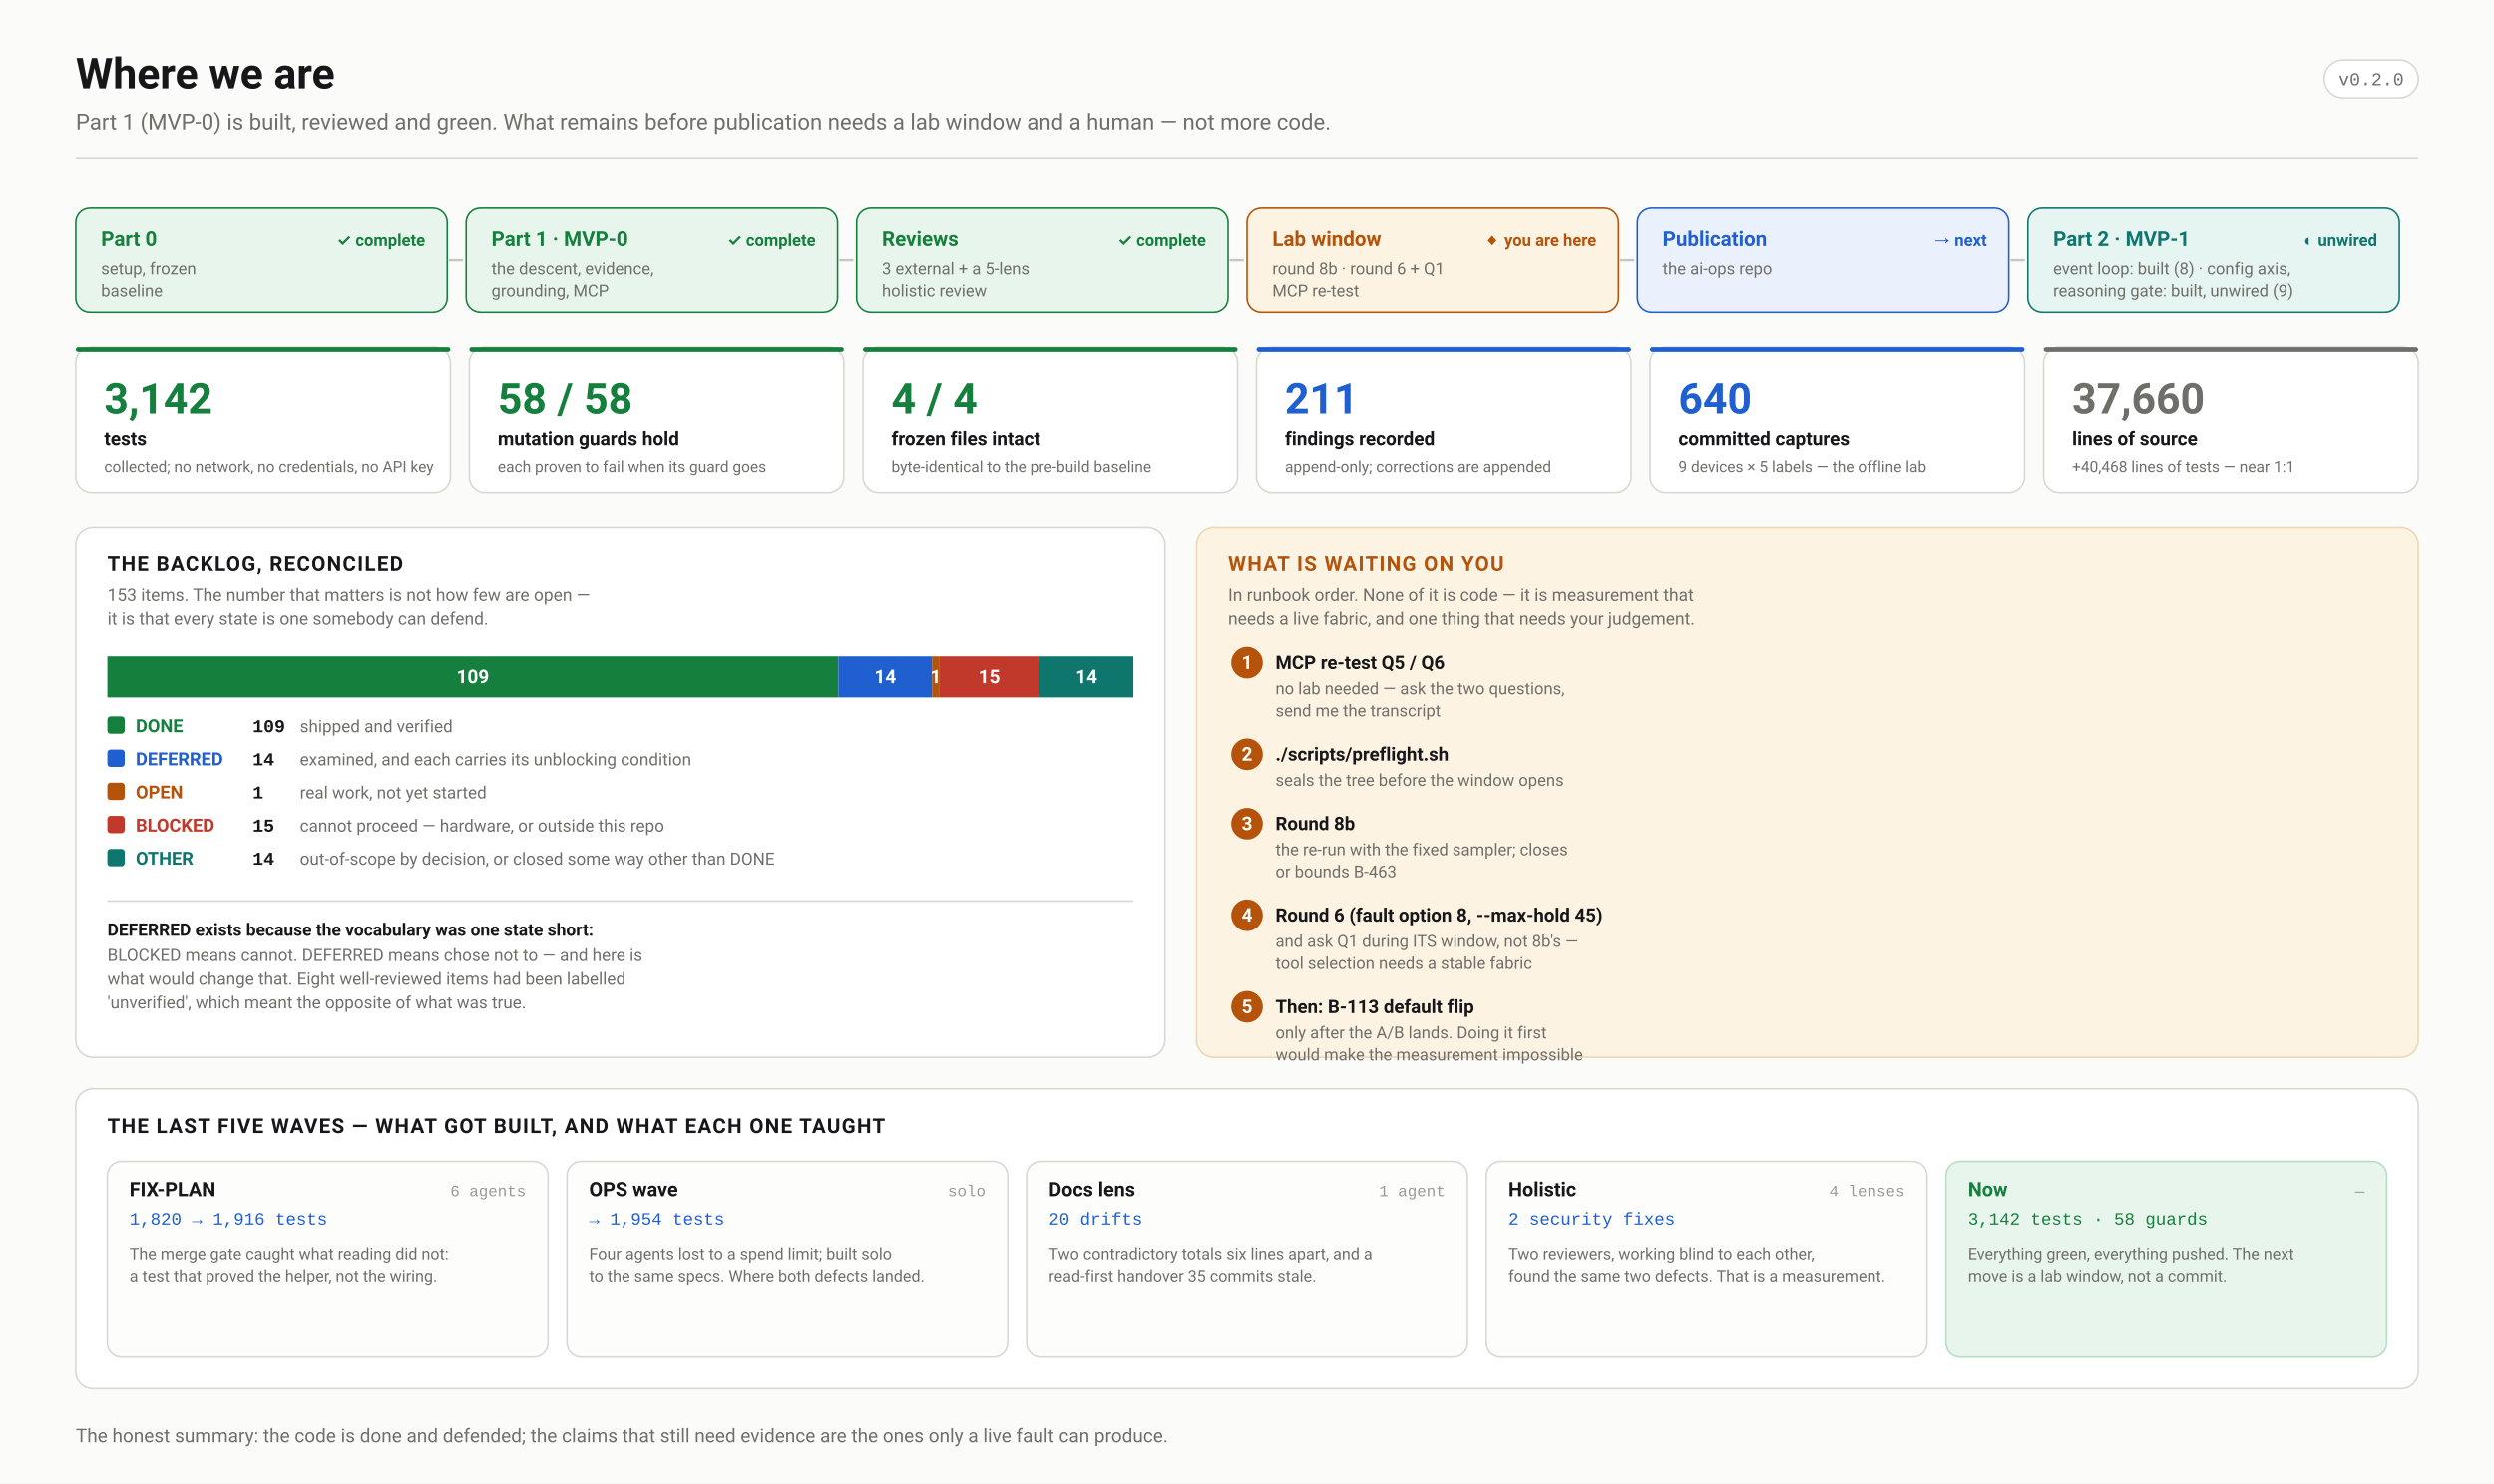
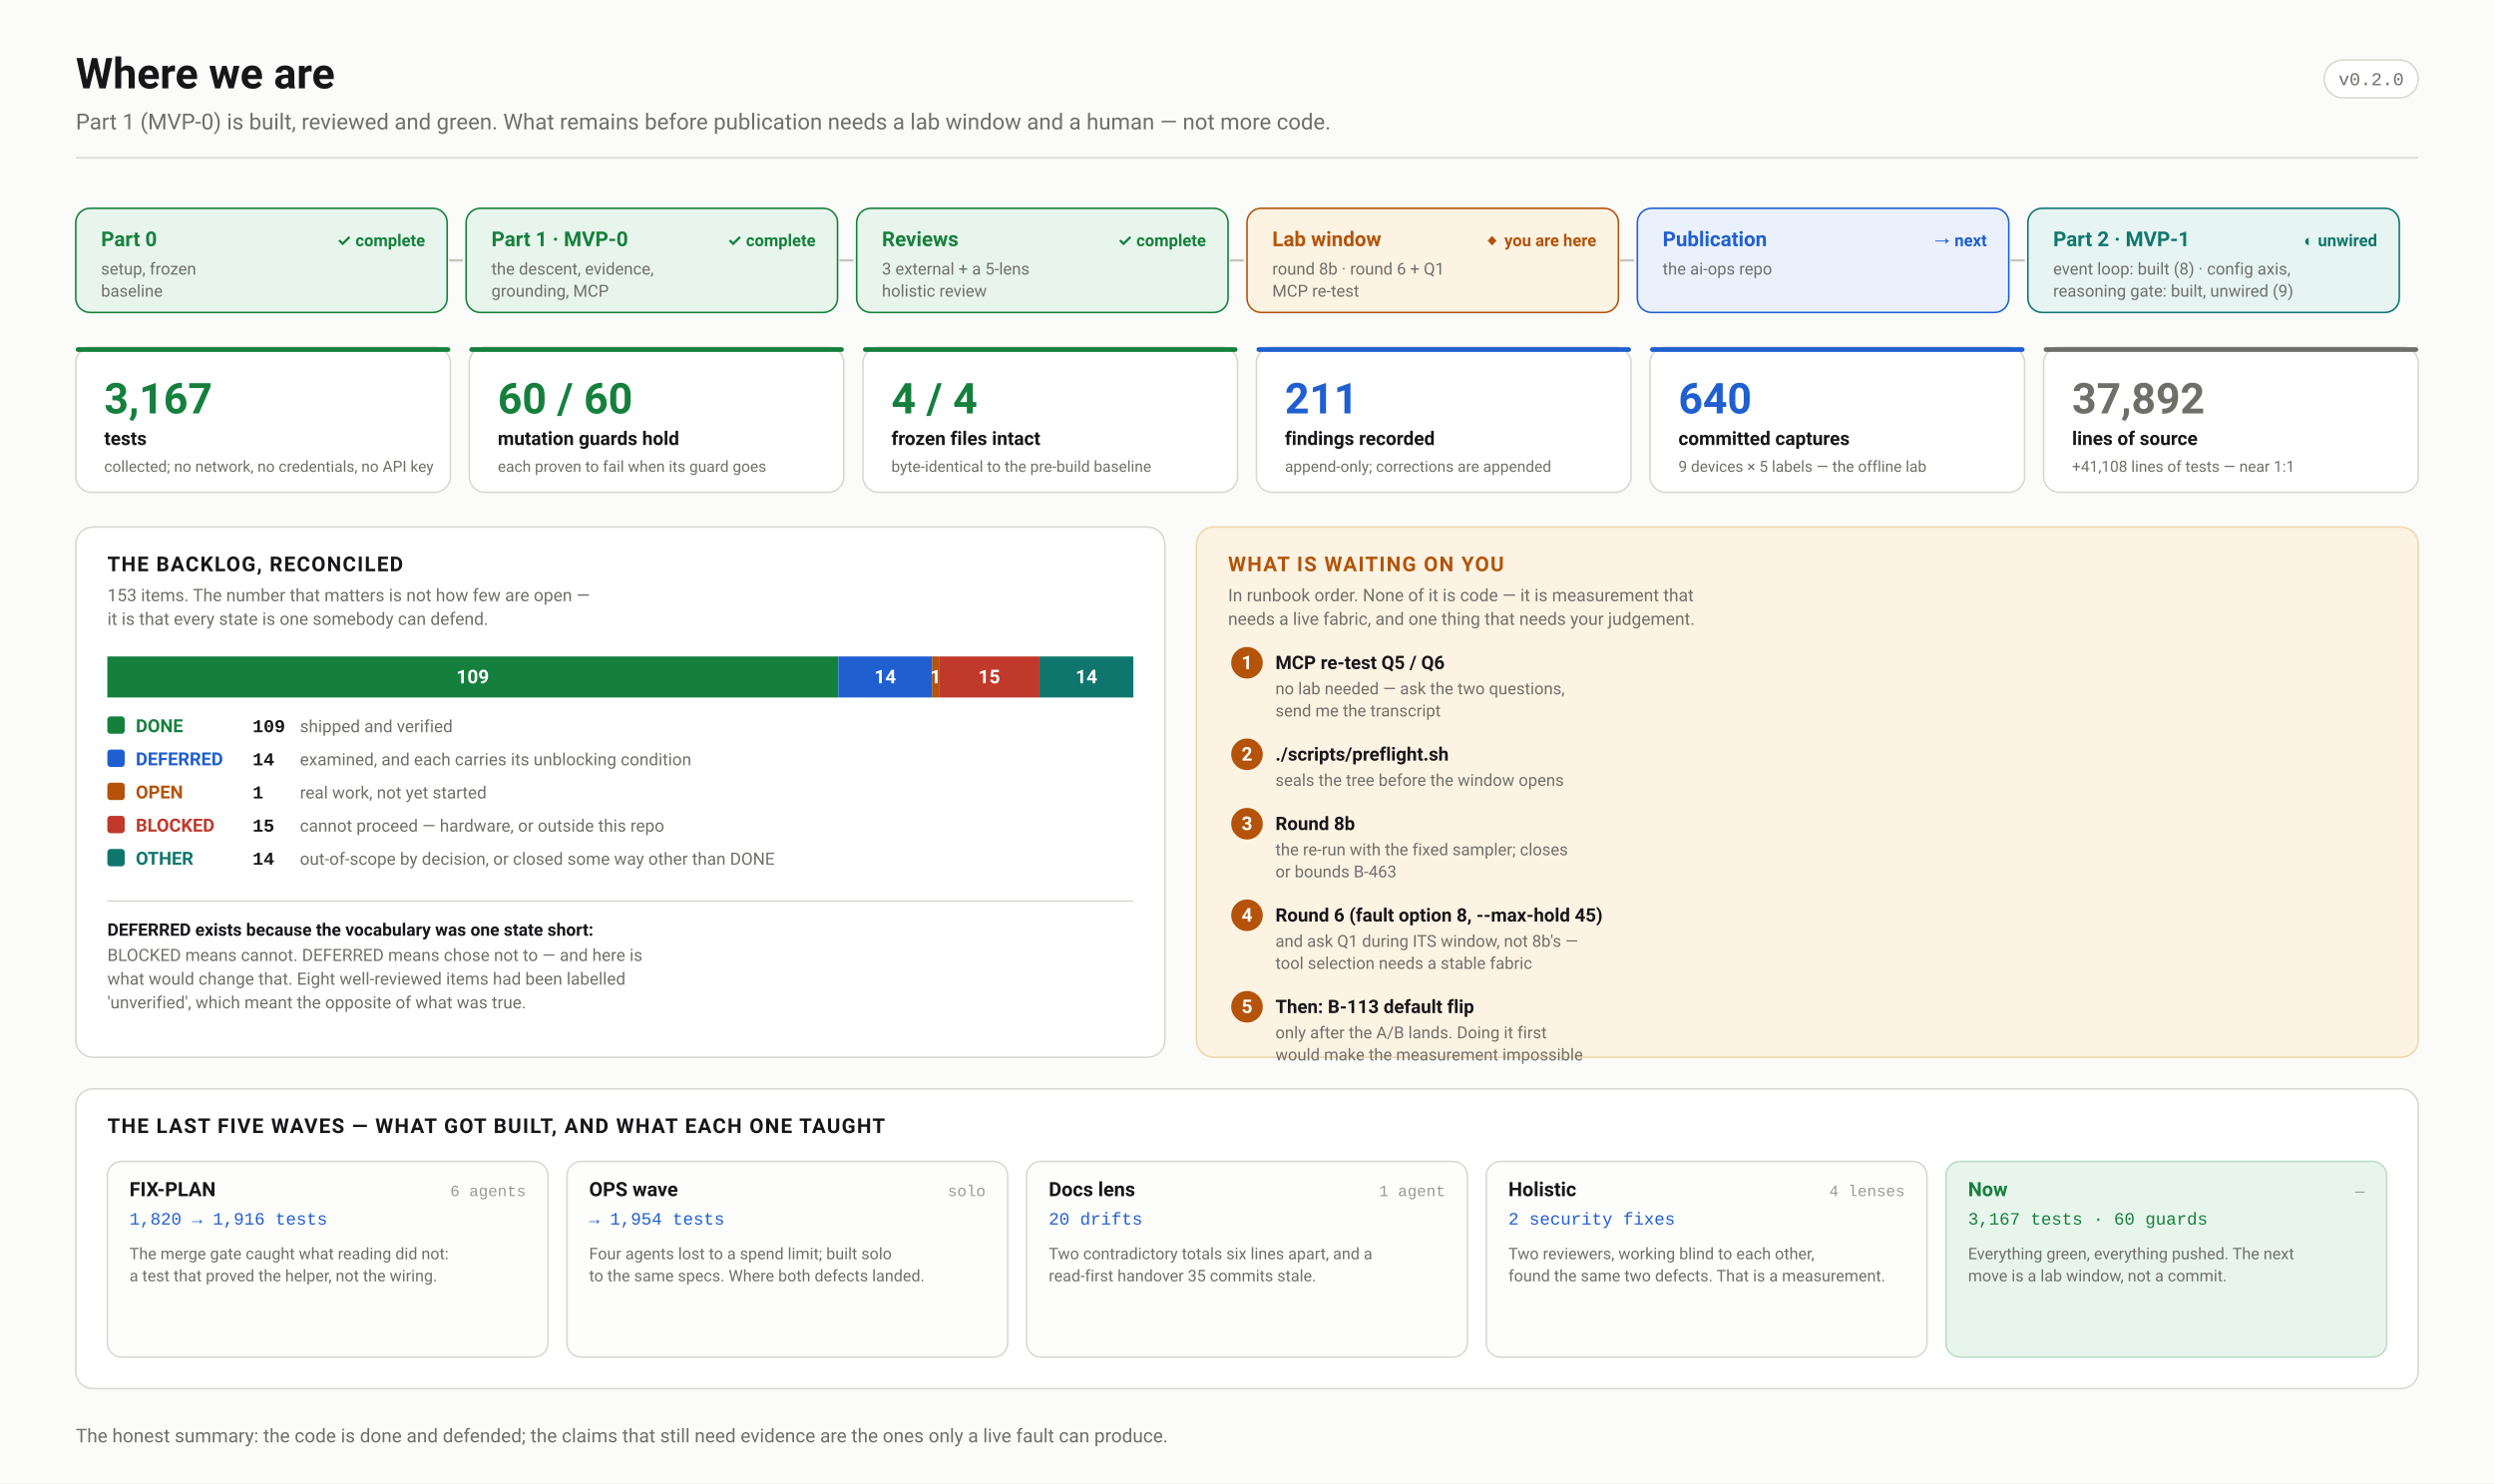
<svg xmlns="http://www.w3.org/2000/svg" width="1580" height="940" viewBox="0 0 1580 940" font-family="ui-sans-serif,-apple-system,'Segoe UI',Roboto,Helvetica,Arial,sans-serif">
  <defs>
    <marker id="arw" viewBox="0 0 10 10" refX="9" refY="5" markerWidth="6" markerHeight="6" orient="auto-start-reverse">
      <path d="M 0 0 L 10 5 L 0 10 z" fill="#6f6f6a" />
    </marker>
    <marker id="arwb" viewBox="0 0 10 10" refX="9" refY="5" markerWidth="6" markerHeight="6" orient="auto-start-reverse">
      <path d="M 0 0 L 10 5 L 0 10 z" fill="#1f5fd0" />
    </marker>
    <marker id="arwr" viewBox="0 0 10 10" refX="9" refY="5" markerWidth="6" markerHeight="6" orient="auto-start-reverse">
      <path d="M 0 0 L 10 5 L 0 10 z" fill="#c0392b" />
    </marker>
    <marker id="arwp" viewBox="0 0 10 10" refX="9" refY="5" markerWidth="6" markerHeight="6" orient="auto-start-reverse">
      <path d="M 0 0 L 10 5 L 0 10 z" fill="#6d28d9" />
    </marker>
    <marker id="arwg" viewBox="0 0 10 10" refX="9" refY="5" markerWidth="6" markerHeight="6" orient="auto-start-reverse">
      <path d="M 0 0 L 10 5 L 0 10 z" fill="#15803d" />
    </marker>
  </defs>
  <rect width="1580" height="940" fill="#fbfbf9" />
  <text x="48.0" y="56.0" font-family="ui-sans-serif,-apple-system,'Segoe UI',Roboto,Helvetica,Arial,sans-serif" font-size="27" font-weight="700" fill="#17171a" text-anchor="start">Where we are</text>
  <text x="48.0" y="82.0" font-family="ui-sans-serif,-apple-system,'Segoe UI',Roboto,Helvetica,Arial,sans-serif" font-size="14" font-weight="400" fill="#6f6f6a" text-anchor="start">Part 1 (MVP-0) is built, reviewed and green. What remains before publication needs a lab window and a human — not more code.</text>
  <rect x="1472.4" y="38.0" width="59.6" height="24.0" rx="12" fill="#fff" stroke="#d8d8d2" stroke-width="1" />
  <text x="1502.2" y="54.0" font-family="ui-monospace,'SF Mono',Menlo,Consolas,'Liberation Mono',monospace" font-size="11.5" font-weight="400" fill="#6f6f6a" text-anchor="middle">v0.2.0</text>
  <line x1="48.0" y1="100.0" x2="1532.0" y2="100.0" stroke="#d8d8d2" stroke-width="1" />
  <rect x="48.0" y="132.0" width="235.3" height="66.0" rx="9" fill="#e8f5ec" stroke="#15803d" stroke-width="1" />
  <text x="64.0" y="156.0" font-family="ui-sans-serif,-apple-system,'Segoe UI',Roboto,Helvetica,Arial,sans-serif" font-size="13" font-weight="700" fill="#15803d" text-anchor="start">Part 0</text>
  <text x="64.0" y="174.0" font-family="ui-sans-serif,-apple-system,'Segoe UI',Roboto,Helvetica,Arial,sans-serif" font-size="10.5" font-weight="400" fill="#6f6f6a" text-anchor="start">setup, frozen</text>
  <text x="64.0" y="188.0" font-family="ui-sans-serif,-apple-system,'Segoe UI',Roboto,Helvetica,Arial,sans-serif" font-size="10.5" font-weight="400" fill="#6f6f6a" text-anchor="start">baseline</text>
  <text x="269.3" y="156.0" font-family="ui-sans-serif,-apple-system,'Segoe UI',Roboto,Helvetica,Arial,sans-serif" font-size="10.5" font-weight="700" fill="#15803d" text-anchor="end">✓ complete</text>
  <line x1="284.3" y1="165.0" x2="293.3" y2="165.0" stroke="#c6c6c0" stroke-width="1.5" />
  <rect x="295.3" y="132.0" width="235.3" height="66.0" rx="9" fill="#e8f5ec" stroke="#15803d" stroke-width="1" />
  <text x="311.3" y="156.0" font-family="ui-sans-serif,-apple-system,'Segoe UI',Roboto,Helvetica,Arial,sans-serif" font-size="13" font-weight="700" fill="#15803d" text-anchor="start">Part 1 · MVP-0</text>
  <text x="311.3" y="174.0" font-family="ui-sans-serif,-apple-system,'Segoe UI',Roboto,Helvetica,Arial,sans-serif" font-size="10.5" font-weight="400" fill="#6f6f6a" text-anchor="start">the descent, evidence,</text>
  <text x="311.3" y="188.0" font-family="ui-sans-serif,-apple-system,'Segoe UI',Roboto,Helvetica,Arial,sans-serif" font-size="10.5" font-weight="400" fill="#6f6f6a" text-anchor="start">grounding, MCP</text>
  <text x="516.7" y="156.0" font-family="ui-sans-serif,-apple-system,'Segoe UI',Roboto,Helvetica,Arial,sans-serif" font-size="10.5" font-weight="700" fill="#15803d" text-anchor="end">✓ complete</text>
  <line x1="531.7" y1="165.0" x2="540.7" y2="165.0" stroke="#c6c6c0" stroke-width="1.5" />
  <rect x="542.7" y="132.0" width="235.3" height="66.0" rx="9" fill="#e8f5ec" stroke="#15803d" stroke-width="1" />
  <text x="558.7" y="156.0" font-family="ui-sans-serif,-apple-system,'Segoe UI',Roboto,Helvetica,Arial,sans-serif" font-size="13" font-weight="700" fill="#15803d" text-anchor="start">Reviews</text>
  <text x="558.7" y="174.0" font-family="ui-sans-serif,-apple-system,'Segoe UI',Roboto,Helvetica,Arial,sans-serif" font-size="10.5" font-weight="400" fill="#6f6f6a" text-anchor="start">3 external + a 5-lens</text>
  <text x="558.7" y="188.0" font-family="ui-sans-serif,-apple-system,'Segoe UI',Roboto,Helvetica,Arial,sans-serif" font-size="10.5" font-weight="400" fill="#6f6f6a" text-anchor="start">holistic review</text>
  <text x="764.0" y="156.0" font-family="ui-sans-serif,-apple-system,'Segoe UI',Roboto,Helvetica,Arial,sans-serif" font-size="10.5" font-weight="700" fill="#15803d" text-anchor="end">✓ complete</text>
  <line x1="779.0" y1="165.0" x2="788.0" y2="165.0" stroke="#c6c6c0" stroke-width="1.5" />
  <rect x="790.0" y="132.0" width="235.3" height="66.0" rx="9" fill="#fdf3e3" stroke="#b45309" stroke-width="1" />
  <text x="806.0" y="156.0" font-family="ui-sans-serif,-apple-system,'Segoe UI',Roboto,Helvetica,Arial,sans-serif" font-size="13" font-weight="700" fill="#b45309" text-anchor="start">Lab window</text>
  <text x="806.0" y="174.0" font-family="ui-sans-serif,-apple-system,'Segoe UI',Roboto,Helvetica,Arial,sans-serif" font-size="10.5" font-weight="400" fill="#6f6f6a" text-anchor="start">round 8b · round 6 + Q1</text>
  <text x="806.0" y="188.0" font-family="ui-sans-serif,-apple-system,'Segoe UI',Roboto,Helvetica,Arial,sans-serif" font-size="10.5" font-weight="400" fill="#6f6f6a" text-anchor="start">MCP re-test</text>
  <text x="1011.3" y="156.0" font-family="ui-sans-serif,-apple-system,'Segoe UI',Roboto,Helvetica,Arial,sans-serif" font-size="10.5" font-weight="700" fill="#b45309" text-anchor="end">◆ you are here</text>
  <line x1="1026.3" y1="165.0" x2="1035.3" y2="165.0" stroke="#c6c6c0" stroke-width="1.5" />
  <rect x="1037.3" y="132.0" width="235.3" height="66.0" rx="9" fill="#eaf1fd" stroke="#1f5fd0" stroke-width="1" />
  <text x="1053.3" y="156.0" font-family="ui-sans-serif,-apple-system,'Segoe UI',Roboto,Helvetica,Arial,sans-serif" font-size="13" font-weight="700" fill="#1f5fd0" text-anchor="start">Publication</text>
  <text x="1053.3" y="174.0" font-family="ui-sans-serif,-apple-system,'Segoe UI',Roboto,Helvetica,Arial,sans-serif" font-size="10.5" font-weight="400" fill="#6f6f6a" text-anchor="start">the ai-ops repo</text>
  <text x="1258.7" y="156.0" font-family="ui-sans-serif,-apple-system,'Segoe UI',Roboto,Helvetica,Arial,sans-serif" font-size="10.5" font-weight="700" fill="#1f5fd0" text-anchor="end">→ next</text>
  <line x1="1273.7" y1="165.0" x2="1282.7" y2="165.0" stroke="#c6c6c0" stroke-width="1.5" />
  <rect x="1284.7" y="132.0" width="235.3" height="66.0" rx="9" fill="#e6f4f2" stroke="#0f766e" stroke-width="1" />
  <text x="1300.7" y="156.0" font-family="ui-sans-serif,-apple-system,'Segoe UI',Roboto,Helvetica,Arial,sans-serif" font-size="13" font-weight="700" fill="#0f766e" text-anchor="start">Part 2 · MVP-1</text>
  <text x="1300.7" y="174.0" font-family="ui-sans-serif,-apple-system,'Segoe UI',Roboto,Helvetica,Arial,sans-serif" font-size="10.5" font-weight="400" fill="#6f6f6a" text-anchor="start">event loop: built (8) · config axis,</text>
  <text x="1300.7" y="188.0" font-family="ui-sans-serif,-apple-system,'Segoe UI',Roboto,Helvetica,Arial,sans-serif" font-size="10.5" font-weight="400" fill="#6f6f6a" text-anchor="start">reasoning gate: built, unwired (9)</text>
  <text x="1506.0" y="156.0" font-family="ui-sans-serif,-apple-system,'Segoe UI',Roboto,Helvetica,Arial,sans-serif" font-size="10.5" font-weight="700" fill="#0f766e" text-anchor="end">◐ unwired</text>
  <rect x="48.0" y="220.0" width="237.3" height="92.0" rx="10" fill="#ffffff" stroke="#d8d8d2" stroke-width="1" />
  <rect x="48.0" y="220.0" width="237.3" height="3.0" rx="1.5" fill="#15803d" stroke="none" stroke-width="1" />
-   <text x="66.0" y="262.0" font-family="ui-sans-serif,-apple-system,'Segoe UI',Roboto,Helvetica,Arial,sans-serif" font-size="27" font-weight="700" fill="#15803d" text-anchor="start">3,142</text>
+   <text x="66.0" y="262.0" font-family="ui-sans-serif,-apple-system,'Segoe UI',Roboto,Helvetica,Arial,sans-serif" font-size="27" font-weight="700" fill="#15803d" text-anchor="start">3,167</text>
  <text x="66.0" y="282.0" font-family="ui-sans-serif,-apple-system,'Segoe UI',Roboto,Helvetica,Arial,sans-serif" font-size="12" font-weight="600" fill="#17171a" text-anchor="start">tests</text>
  <text x="66.0" y="299.0" font-family="ui-sans-serif,-apple-system,'Segoe UI',Roboto,Helvetica,Arial,sans-serif" font-size="9.8" font-weight="400" fill="#6f6f6a" text-anchor="start">collected; no network, no credentials, no API key</text>
  <rect x="297.3" y="220.0" width="237.3" height="92.0" rx="10" fill="#ffffff" stroke="#d8d8d2" stroke-width="1" />
  <rect x="297.3" y="220.0" width="237.3" height="3.0" rx="1.5" fill="#15803d" stroke="none" stroke-width="1" />
-   <text x="315.3" y="262.0" font-family="ui-sans-serif,-apple-system,'Segoe UI',Roboto,Helvetica,Arial,sans-serif" font-size="27" font-weight="700" fill="#15803d" text-anchor="start">58 / 58</text>
+   <text x="315.3" y="262.0" font-family="ui-sans-serif,-apple-system,'Segoe UI',Roboto,Helvetica,Arial,sans-serif" font-size="27" font-weight="700" fill="#15803d" text-anchor="start">60 / 60</text>
  <text x="315.3" y="282.0" font-family="ui-sans-serif,-apple-system,'Segoe UI',Roboto,Helvetica,Arial,sans-serif" font-size="12" font-weight="600" fill="#17171a" text-anchor="start">mutation guards hold</text>
  <text x="315.3" y="299.0" font-family="ui-sans-serif,-apple-system,'Segoe UI',Roboto,Helvetica,Arial,sans-serif" font-size="9.8" font-weight="400" fill="#6f6f6a" text-anchor="start">each proven to fail when its guard goes</text>
  <rect x="546.7" y="220.0" width="237.3" height="92.0" rx="10" fill="#ffffff" stroke="#d8d8d2" stroke-width="1" />
  <rect x="546.7" y="220.0" width="237.3" height="3.0" rx="1.5" fill="#15803d" stroke="none" stroke-width="1" />
  <text x="564.7" y="262.0" font-family="ui-sans-serif,-apple-system,'Segoe UI',Roboto,Helvetica,Arial,sans-serif" font-size="27" font-weight="700" fill="#15803d" text-anchor="start">4 / 4</text>
  <text x="564.7" y="282.0" font-family="ui-sans-serif,-apple-system,'Segoe UI',Roboto,Helvetica,Arial,sans-serif" font-size="12" font-weight="600" fill="#17171a" text-anchor="start">frozen files intact</text>
  <text x="564.7" y="299.0" font-family="ui-sans-serif,-apple-system,'Segoe UI',Roboto,Helvetica,Arial,sans-serif" font-size="9.8" font-weight="400" fill="#6f6f6a" text-anchor="start">byte-identical to the pre-build baseline</text>
  <rect x="796.0" y="220.0" width="237.3" height="92.0" rx="10" fill="#ffffff" stroke="#d8d8d2" stroke-width="1" />
  <rect x="796.0" y="220.0" width="237.3" height="3.0" rx="1.5" fill="#1f5fd0" stroke="none" stroke-width="1" />
  <text x="814.0" y="262.0" font-family="ui-sans-serif,-apple-system,'Segoe UI',Roboto,Helvetica,Arial,sans-serif" font-size="27" font-weight="700" fill="#1f5fd0" text-anchor="start">211</text>
  <text x="814.0" y="282.0" font-family="ui-sans-serif,-apple-system,'Segoe UI',Roboto,Helvetica,Arial,sans-serif" font-size="12" font-weight="600" fill="#17171a" text-anchor="start">findings recorded</text>
  <text x="814.0" y="299.0" font-family="ui-sans-serif,-apple-system,'Segoe UI',Roboto,Helvetica,Arial,sans-serif" font-size="9.8" font-weight="400" fill="#6f6f6a" text-anchor="start">append-only; corrections are appended</text>
  <rect x="1045.3" y="220.0" width="237.3" height="92.0" rx="10" fill="#ffffff" stroke="#d8d8d2" stroke-width="1" />
  <rect x="1045.3" y="220.0" width="237.3" height="3.0" rx="1.5" fill="#1f5fd0" stroke="none" stroke-width="1" />
  <text x="1063.3" y="262.0" font-family="ui-sans-serif,-apple-system,'Segoe UI',Roboto,Helvetica,Arial,sans-serif" font-size="27" font-weight="700" fill="#1f5fd0" text-anchor="start">640</text>
  <text x="1063.3" y="282.0" font-family="ui-sans-serif,-apple-system,'Segoe UI',Roboto,Helvetica,Arial,sans-serif" font-size="12" font-weight="600" fill="#17171a" text-anchor="start">committed captures</text>
  <text x="1063.3" y="299.0" font-family="ui-sans-serif,-apple-system,'Segoe UI',Roboto,Helvetica,Arial,sans-serif" font-size="9.8" font-weight="400" fill="#6f6f6a" text-anchor="start">9 devices × 5 labels — the offline lab</text>
  <rect x="1294.7" y="220.0" width="237.3" height="92.0" rx="10" fill="#ffffff" stroke="#d8d8d2" stroke-width="1" />
  <rect x="1294.7" y="220.0" width="237.3" height="3.0" rx="1.5" fill="#6f6f6a" stroke="none" stroke-width="1" />
-   <text x="1312.7" y="262.0" font-family="ui-sans-serif,-apple-system,'Segoe UI',Roboto,Helvetica,Arial,sans-serif" font-size="27" font-weight="700" fill="#6f6f6a" text-anchor="start">37,660</text>
+   <text x="1312.7" y="262.0" font-family="ui-sans-serif,-apple-system,'Segoe UI',Roboto,Helvetica,Arial,sans-serif" font-size="27" font-weight="700" fill="#6f6f6a" text-anchor="start">37,892</text>
  <text x="1312.7" y="282.0" font-family="ui-sans-serif,-apple-system,'Segoe UI',Roboto,Helvetica,Arial,sans-serif" font-size="12" font-weight="600" fill="#17171a" text-anchor="start">lines of source</text>
-   <text x="1312.7" y="299.0" font-family="ui-sans-serif,-apple-system,'Segoe UI',Roboto,Helvetica,Arial,sans-serif" font-size="9.8" font-weight="400" fill="#6f6f6a" text-anchor="start">+40,468 lines of tests — near 1:1</text>
+   <text x="1312.7" y="299.0" font-family="ui-sans-serif,-apple-system,'Segoe UI',Roboto,Helvetica,Arial,sans-serif" font-size="9.8" font-weight="400" fill="#6f6f6a" text-anchor="start">+41,108 lines of tests — near 1:1</text>
  <rect x="48.0" y="334.0" width="690.0" height="336.0" rx="11" fill="#ffffff" stroke="#d8d8d2" stroke-width="1" />
  <text x="68.0" y="362.0" font-family="ui-sans-serif,-apple-system,'Segoe UI',Roboto,Helvetica,Arial,sans-serif" font-size="13" font-weight="700" fill="#17171a" text-anchor="start" letter-spacing="0.8">THE BACKLOG, RECONCILED</text>
  <text x="68.0" y="381.0" font-family="ui-sans-serif,-apple-system,'Segoe UI',Roboto,Helvetica,Arial,sans-serif" font-size="11" font-weight="400" fill="#6f6f6a" text-anchor="start">153 items. The number that matters is not how few are open —</text>
  <text x="68.0" y="396.0" font-family="ui-sans-serif,-apple-system,'Segoe UI',Roboto,Helvetica,Arial,sans-serif" font-size="11" font-weight="400" fill="#6f6f6a" text-anchor="start">it is that every state is one somebody can defend.</text>
  <rect x="68.0" y="416.0" width="463.1" height="26.0" rx="0" fill="#15803d" stroke="none" stroke-width="1" />
  <text x="299.5" y="433.0" font-family="ui-sans-serif,-apple-system,'Segoe UI',Roboto,Helvetica,Arial,sans-serif" font-size="12" font-weight="700" fill="#fff" text-anchor="middle">109</text>
  <rect x="531.1" y="416.0" width="59.5" height="26.0" rx="0" fill="#1f5fd0" stroke="none" stroke-width="1" />
  <text x="560.8" y="433.0" font-family="ui-sans-serif,-apple-system,'Segoe UI',Roboto,Helvetica,Arial,sans-serif" font-size="12" font-weight="700" fill="#fff" text-anchor="middle">14</text>
  <rect x="590.5" y="416.0" width="4.2" height="26.0" rx="0" fill="#b45309" stroke="none" stroke-width="1" />
  <text x="592.7" y="433.0" font-family="ui-sans-serif,-apple-system,'Segoe UI',Roboto,Helvetica,Arial,sans-serif" font-size="12" font-weight="700" fill="#fff" text-anchor="middle">1</text>
  <rect x="594.8" y="416.0" width="63.7" height="26.0" rx="0" fill="#c0392b" stroke="none" stroke-width="1" />
  <text x="626.7" y="433.0" font-family="ui-sans-serif,-apple-system,'Segoe UI',Roboto,Helvetica,Arial,sans-serif" font-size="12" font-weight="700" fill="#fff" text-anchor="middle">15</text>
  <rect x="658.5" y="416.0" width="59.5" height="26.0" rx="0" fill="#0f766e" stroke="none" stroke-width="1" />
  <text x="688.3" y="433.0" font-family="ui-sans-serif,-apple-system,'Segoe UI',Roboto,Helvetica,Arial,sans-serif" font-size="12" font-weight="700" fill="#fff" text-anchor="middle">14</text>
  <rect x="68.0" y="416.0" width="650.0" height="26.0" rx="0" fill="none" stroke="#ffffff" stroke-width="0" />
  <rect x="68.0" y="454.0" width="11.0" height="11.0" rx="2" fill="#15803d" stroke="none" stroke-width="1" />
  <text x="86.0" y="464.0" font-family="ui-sans-serif,-apple-system,'Segoe UI',Roboto,Helvetica,Arial,sans-serif" font-size="11.5" font-weight="650" fill="#15803d" text-anchor="start">DONE</text>
  <text x="160.0" y="464.0" font-family="ui-monospace,'SF Mono',Menlo,Consolas,'Liberation Mono',monospace" font-size="11.5" font-weight="700" fill="#17171a" text-anchor="start">109</text>
  <text x="190.0" y="464.0" font-family="ui-sans-serif,-apple-system,'Segoe UI',Roboto,Helvetica,Arial,sans-serif" font-size="10.8" font-weight="400" fill="#6f6f6a" text-anchor="start">shipped and verified</text>
  <rect x="68.0" y="475.0" width="11.0" height="11.0" rx="2" fill="#1f5fd0" stroke="none" stroke-width="1" />
  <text x="86.0" y="485.0" font-family="ui-sans-serif,-apple-system,'Segoe UI',Roboto,Helvetica,Arial,sans-serif" font-size="11.5" font-weight="650" fill="#1f5fd0" text-anchor="start">DEFERRED</text>
  <text x="160.0" y="485.0" font-family="ui-monospace,'SF Mono',Menlo,Consolas,'Liberation Mono',monospace" font-size="11.5" font-weight="700" fill="#17171a" text-anchor="start">14</text>
  <text x="190.0" y="485.0" font-family="ui-sans-serif,-apple-system,'Segoe UI',Roboto,Helvetica,Arial,sans-serif" font-size="10.8" font-weight="400" fill="#6f6f6a" text-anchor="start">examined, and each carries its unblocking condition</text>
  <rect x="68.0" y="496.0" width="11.0" height="11.0" rx="2" fill="#b45309" stroke="none" stroke-width="1" />
  <text x="86.0" y="506.0" font-family="ui-sans-serif,-apple-system,'Segoe UI',Roboto,Helvetica,Arial,sans-serif" font-size="11.5" font-weight="650" fill="#b45309" text-anchor="start">OPEN</text>
  <text x="160.0" y="506.0" font-family="ui-monospace,'SF Mono',Menlo,Consolas,'Liberation Mono',monospace" font-size="11.5" font-weight="700" fill="#17171a" text-anchor="start">1</text>
  <text x="190.0" y="506.0" font-family="ui-sans-serif,-apple-system,'Segoe UI',Roboto,Helvetica,Arial,sans-serif" font-size="10.8" font-weight="400" fill="#6f6f6a" text-anchor="start">real work, not yet started</text>
  <rect x="68.0" y="517.0" width="11.0" height="11.0" rx="2" fill="#c0392b" stroke="none" stroke-width="1" />
  <text x="86.0" y="527.0" font-family="ui-sans-serif,-apple-system,'Segoe UI',Roboto,Helvetica,Arial,sans-serif" font-size="11.5" font-weight="650" fill="#c0392b" text-anchor="start">BLOCKED</text>
  <text x="160.0" y="527.0" font-family="ui-monospace,'SF Mono',Menlo,Consolas,'Liberation Mono',monospace" font-size="11.5" font-weight="700" fill="#17171a" text-anchor="start">15</text>
  <text x="190.0" y="527.0" font-family="ui-sans-serif,-apple-system,'Segoe UI',Roboto,Helvetica,Arial,sans-serif" font-size="10.8" font-weight="400" fill="#6f6f6a" text-anchor="start">cannot proceed — hardware, or outside this repo</text>
  <rect x="68.0" y="538.0" width="11.0" height="11.0" rx="2" fill="#0f766e" stroke="none" stroke-width="1" />
  <text x="86.0" y="548.0" font-family="ui-sans-serif,-apple-system,'Segoe UI',Roboto,Helvetica,Arial,sans-serif" font-size="11.5" font-weight="650" fill="#0f766e" text-anchor="start">OTHER</text>
  <text x="160.0" y="548.0" font-family="ui-monospace,'SF Mono',Menlo,Consolas,'Liberation Mono',monospace" font-size="11.5" font-weight="700" fill="#17171a" text-anchor="start">14</text>
  <text x="190.0" y="548.0" font-family="ui-sans-serif,-apple-system,'Segoe UI',Roboto,Helvetica,Arial,sans-serif" font-size="10.8" font-weight="400" fill="#6f6f6a" text-anchor="start">out-of-scope by decision, or closed some way other than DONE</text>
  <line x1="68.0" y1="571.0" x2="718.0" y2="571.0" stroke="#d8d8d2" stroke-width="1" />
  <text x="68.0" y="593.0" font-family="ui-sans-serif,-apple-system,'Segoe UI',Roboto,Helvetica,Arial,sans-serif" font-size="11" font-weight="600" fill="#17171a" text-anchor="start">DEFERRED exists because the vocabulary was one state short:</text>
  <text x="68.0" y="609.0" font-family="ui-sans-serif,-apple-system,'Segoe UI',Roboto,Helvetica,Arial,sans-serif" font-size="10.8" font-weight="400" fill="#6f6f6a" text-anchor="start">BLOCKED means cannot. DEFERRED means chose not to — and here is</text>
  <text x="68.0" y="624.0" font-family="ui-sans-serif,-apple-system,'Segoe UI',Roboto,Helvetica,Arial,sans-serif" font-size="10.8" font-weight="400" fill="#6f6f6a" text-anchor="start">what would change that. Eight well-reviewed items had been labelled</text>
  <text x="68.0" y="639.0" font-family="ui-sans-serif,-apple-system,'Segoe UI',Roboto,Helvetica,Arial,sans-serif" font-size="10.8" font-weight="400" fill="#6f6f6a" text-anchor="start">'unverified', which meant the opposite of what was true.</text>
  <rect x="758.0" y="334.0" width="774.0" height="336.0" rx="11" fill="#fdf3e3" stroke="#eed7ae" stroke-width="1" />
  <text x="778.0" y="362.0" font-family="ui-sans-serif,-apple-system,'Segoe UI',Roboto,Helvetica,Arial,sans-serif" font-size="13" font-weight="700" fill="#b45309" text-anchor="start" letter-spacing="0.8">WHAT IS WAITING ON YOU</text>
  <text x="778.0" y="381.0" font-family="ui-sans-serif,-apple-system,'Segoe UI',Roboto,Helvetica,Arial,sans-serif" font-size="11" font-weight="400" fill="#6f6f6a" text-anchor="start">In runbook order. None of it is code — it is measurement that</text>
  <text x="778.0" y="396.0" font-family="ui-sans-serif,-apple-system,'Segoe UI',Roboto,Helvetica,Arial,sans-serif" font-size="11" font-weight="400" fill="#6f6f6a" text-anchor="start">needs a live fabric, and one thing that needs your judgement.</text>
  <circle cx="790.0" cy="420.0" r="10" fill="#b45309" />
  <text x="790.0" y="424.0" font-family="ui-sans-serif,-apple-system,'Segoe UI',Roboto,Helvetica,Arial,sans-serif" font-size="12" font-weight="700" fill="#fff" text-anchor="middle">1</text>
  <text x="808.0" y="424.0" font-family="ui-sans-serif,-apple-system,'Segoe UI',Roboto,Helvetica,Arial,sans-serif" font-size="11.8" font-weight="650" fill="#17171a" text-anchor="start">MCP re-test Q5 / Q6</text>
  <text x="808.0" y="440.0" font-family="ui-sans-serif,-apple-system,'Segoe UI',Roboto,Helvetica,Arial,sans-serif" font-size="10.5" font-weight="400" fill="#6f6f6a" text-anchor="start">no lab needed — ask the two questions,</text>
  <text x="808.0" y="454.0" font-family="ui-sans-serif,-apple-system,'Segoe UI',Roboto,Helvetica,Arial,sans-serif" font-size="10.5" font-weight="400" fill="#6f6f6a" text-anchor="start">send me the transcript</text>
  <circle cx="790.0" cy="478.0" r="10" fill="#b45309" />
  <text x="790.0" y="482.0" font-family="ui-sans-serif,-apple-system,'Segoe UI',Roboto,Helvetica,Arial,sans-serif" font-size="12" font-weight="700" fill="#fff" text-anchor="middle">2</text>
  <text x="808.0" y="482.0" font-family="ui-sans-serif,-apple-system,'Segoe UI',Roboto,Helvetica,Arial,sans-serif" font-size="11.8" font-weight="650" fill="#17171a" text-anchor="start">./scripts/preflight.sh</text>
  <text x="808.0" y="498.0" font-family="ui-sans-serif,-apple-system,'Segoe UI',Roboto,Helvetica,Arial,sans-serif" font-size="10.5" font-weight="400" fill="#6f6f6a" text-anchor="start">seals the tree before the window opens</text>
  <circle cx="790.0" cy="522.0" r="10" fill="#b45309" />
  <text x="790.0" y="526.0" font-family="ui-sans-serif,-apple-system,'Segoe UI',Roboto,Helvetica,Arial,sans-serif" font-size="12" font-weight="700" fill="#fff" text-anchor="middle">3</text>
  <text x="808.0" y="526.0" font-family="ui-sans-serif,-apple-system,'Segoe UI',Roboto,Helvetica,Arial,sans-serif" font-size="11.8" font-weight="650" fill="#17171a" text-anchor="start">Round 8b</text>
  <text x="808.0" y="542.0" font-family="ui-sans-serif,-apple-system,'Segoe UI',Roboto,Helvetica,Arial,sans-serif" font-size="10.5" font-weight="400" fill="#6f6f6a" text-anchor="start">the re-run with the fixed sampler; closes</text>
  <text x="808.0" y="556.0" font-family="ui-sans-serif,-apple-system,'Segoe UI',Roboto,Helvetica,Arial,sans-serif" font-size="10.5" font-weight="400" fill="#6f6f6a" text-anchor="start">or bounds B-463</text>
  <circle cx="790.0" cy="580.0" r="10" fill="#b45309" />
  <text x="790.0" y="584.0" font-family="ui-sans-serif,-apple-system,'Segoe UI',Roboto,Helvetica,Arial,sans-serif" font-size="12" font-weight="700" fill="#fff" text-anchor="middle">4</text>
  <text x="808.0" y="584.0" font-family="ui-sans-serif,-apple-system,'Segoe UI',Roboto,Helvetica,Arial,sans-serif" font-size="11.8" font-weight="650" fill="#17171a" text-anchor="start">Round 6 (fault option 8, --max-hold 45)</text>
  <text x="808.0" y="600.0" font-family="ui-sans-serif,-apple-system,'Segoe UI',Roboto,Helvetica,Arial,sans-serif" font-size="10.5" font-weight="400" fill="#6f6f6a" text-anchor="start">and ask Q1 during ITS window, not 8b's —</text>
  <text x="808.0" y="614.0" font-family="ui-sans-serif,-apple-system,'Segoe UI',Roboto,Helvetica,Arial,sans-serif" font-size="10.5" font-weight="400" fill="#6f6f6a" text-anchor="start">tool selection needs a stable fabric</text>
  <circle cx="790.0" cy="638.0" r="10" fill="#b45309" />
  <text x="790.0" y="642.0" font-family="ui-sans-serif,-apple-system,'Segoe UI',Roboto,Helvetica,Arial,sans-serif" font-size="12" font-weight="700" fill="#fff" text-anchor="middle">5</text>
  <text x="808.0" y="642.0" font-family="ui-sans-serif,-apple-system,'Segoe UI',Roboto,Helvetica,Arial,sans-serif" font-size="11.8" font-weight="650" fill="#17171a" text-anchor="start">Then: B-113 default flip</text>
  <text x="808.0" y="658.0" font-family="ui-sans-serif,-apple-system,'Segoe UI',Roboto,Helvetica,Arial,sans-serif" font-size="10.5" font-weight="400" fill="#6f6f6a" text-anchor="start">only after the A/B lands. Doing it first</text>
  <text x="808.0" y="672.0" font-family="ui-sans-serif,-apple-system,'Segoe UI',Roboto,Helvetica,Arial,sans-serif" font-size="10.5" font-weight="400" fill="#6f6f6a" text-anchor="start">would make the measurement impossible</text>
  <rect x="48.0" y="690.0" width="1484.0" height="190.0" rx="11" fill="#ffffff" stroke="#d8d8d2" stroke-width="1" />
  <text x="68.0" y="718.0" font-family="ui-sans-serif,-apple-system,'Segoe UI',Roboto,Helvetica,Arial,sans-serif" font-size="13" font-weight="700" fill="#17171a" text-anchor="start" letter-spacing="0.8">THE LAST FIVE WAVES — WHAT GOT BUILT, AND WHAT EACH ONE TAUGHT</text>
  <rect x="68.0" y="736.0" width="279.2" height="124.0" rx="9" fill="#fdfdfc" stroke="#d8d8d2" stroke-width="1" />
  <text x="82.0" y="758.0" font-family="ui-sans-serif,-apple-system,'Segoe UI',Roboto,Helvetica,Arial,sans-serif" font-size="12.5" font-weight="700" fill="#17171a" text-anchor="start">FIX-PLAN</text>
  <text x="333.2" y="758.0" font-family="ui-monospace,'SF Mono',Menlo,Consolas,'Liberation Mono',monospace" font-size="10" font-weight="400" fill="#9a9a94" text-anchor="end">6 agents</text>
  <text x="82.0" y="776.0" font-family="ui-monospace,'SF Mono',Menlo,Consolas,'Liberation Mono',monospace" font-size="11" font-weight="400" fill="#1f5fd0" text-anchor="start">1,820 → 1,916 tests</text>
  <text x="82.0" y="798.0" font-family="ui-sans-serif,-apple-system,'Segoe UI',Roboto,Helvetica,Arial,sans-serif" font-size="10.2" font-weight="400" fill="#6f6f6a" text-anchor="start">The merge gate caught what reading did not:</text>
  <text x="82.0" y="812.0" font-family="ui-sans-serif,-apple-system,'Segoe UI',Roboto,Helvetica,Arial,sans-serif" font-size="10.2" font-weight="400" fill="#6f6f6a" text-anchor="start">a test that proved the helper, not the wiring.</text>
  <rect x="359.2" y="736.0" width="279.2" height="124.0" rx="9" fill="#fdfdfc" stroke="#d8d8d2" stroke-width="1" />
  <text x="373.2" y="758.0" font-family="ui-sans-serif,-apple-system,'Segoe UI',Roboto,Helvetica,Arial,sans-serif" font-size="12.5" font-weight="700" fill="#17171a" text-anchor="start">OPS wave</text>
  <text x="624.4" y="758.0" font-family="ui-monospace,'SF Mono',Menlo,Consolas,'Liberation Mono',monospace" font-size="10" font-weight="400" fill="#9a9a94" text-anchor="end">solo</text>
  <text x="373.2" y="776.0" font-family="ui-monospace,'SF Mono',Menlo,Consolas,'Liberation Mono',monospace" font-size="11" font-weight="400" fill="#1f5fd0" text-anchor="start">→ 1,954 tests</text>
  <text x="373.2" y="798.0" font-family="ui-sans-serif,-apple-system,'Segoe UI',Roboto,Helvetica,Arial,sans-serif" font-size="10.2" font-weight="400" fill="#6f6f6a" text-anchor="start">Four agents lost to a spend limit; built solo</text>
  <text x="373.2" y="812.0" font-family="ui-sans-serif,-apple-system,'Segoe UI',Roboto,Helvetica,Arial,sans-serif" font-size="10.2" font-weight="400" fill="#6f6f6a" text-anchor="start">to the same specs. Where both defects landed.</text>
  <rect x="650.4" y="736.0" width="279.2" height="124.0" rx="9" fill="#fdfdfc" stroke="#d8d8d2" stroke-width="1" />
  <text x="664.4" y="758.0" font-family="ui-sans-serif,-apple-system,'Segoe UI',Roboto,Helvetica,Arial,sans-serif" font-size="12.5" font-weight="700" fill="#17171a" text-anchor="start">Docs lens</text>
  <text x="915.6" y="758.0" font-family="ui-monospace,'SF Mono',Menlo,Consolas,'Liberation Mono',monospace" font-size="10" font-weight="400" fill="#9a9a94" text-anchor="end">1 agent</text>
  <text x="664.4" y="776.0" font-family="ui-monospace,'SF Mono',Menlo,Consolas,'Liberation Mono',monospace" font-size="11" font-weight="400" fill="#1f5fd0" text-anchor="start">20 drifts</text>
  <text x="664.4" y="798.0" font-family="ui-sans-serif,-apple-system,'Segoe UI',Roboto,Helvetica,Arial,sans-serif" font-size="10.2" font-weight="400" fill="#6f6f6a" text-anchor="start">Two contradictory totals six lines apart, and a</text>
  <text x="664.4" y="812.0" font-family="ui-sans-serif,-apple-system,'Segoe UI',Roboto,Helvetica,Arial,sans-serif" font-size="10.2" font-weight="400" fill="#6f6f6a" text-anchor="start">read-first handover 35 commits stale.</text>
  <rect x="941.6" y="736.0" width="279.2" height="124.0" rx="9" fill="#fdfdfc" stroke="#d8d8d2" stroke-width="1" />
  <text x="955.6" y="758.0" font-family="ui-sans-serif,-apple-system,'Segoe UI',Roboto,Helvetica,Arial,sans-serif" font-size="12.5" font-weight="700" fill="#17171a" text-anchor="start">Holistic</text>
  <text x="1206.8" y="758.0" font-family="ui-monospace,'SF Mono',Menlo,Consolas,'Liberation Mono',monospace" font-size="10" font-weight="400" fill="#9a9a94" text-anchor="end">4 lenses</text>
  <text x="955.6" y="776.0" font-family="ui-monospace,'SF Mono',Menlo,Consolas,'Liberation Mono',monospace" font-size="11" font-weight="400" fill="#1f5fd0" text-anchor="start">2 security fixes</text>
  <text x="955.6" y="798.0" font-family="ui-sans-serif,-apple-system,'Segoe UI',Roboto,Helvetica,Arial,sans-serif" font-size="10.2" font-weight="400" fill="#6f6f6a" text-anchor="start">Two reviewers, working blind to each other,</text>
  <text x="955.6" y="812.0" font-family="ui-sans-serif,-apple-system,'Segoe UI',Roboto,Helvetica,Arial,sans-serif" font-size="10.2" font-weight="400" fill="#6f6f6a" text-anchor="start">found the same two defects. That is a measurement.</text>
  <rect x="1232.8" y="736.0" width="279.2" height="124.0" rx="9" fill="#e8f5ec" stroke="#b9dcc5" stroke-width="1" />
  <text x="1246.8" y="758.0" font-family="ui-sans-serif,-apple-system,'Segoe UI',Roboto,Helvetica,Arial,sans-serif" font-size="12.5" font-weight="700" fill="#15803d" text-anchor="start">Now</text>
  <text x="1498.0" y="758.0" font-family="ui-monospace,'SF Mono',Menlo,Consolas,'Liberation Mono',monospace" font-size="10" font-weight="400" fill="#9a9a94" text-anchor="end">—</text>
-   <text x="1246.8" y="776.0" font-family="ui-monospace,'SF Mono',Menlo,Consolas,'Liberation Mono',monospace" font-size="11" font-weight="400" fill="#15803d" text-anchor="start">3,142 tests · 58 guards</text>
+   <text x="1246.8" y="776.0" font-family="ui-monospace,'SF Mono',Menlo,Consolas,'Liberation Mono',monospace" font-size="11" font-weight="400" fill="#15803d" text-anchor="start">3,167 tests · 60 guards</text>
  <text x="1246.8" y="798.0" font-family="ui-sans-serif,-apple-system,'Segoe UI',Roboto,Helvetica,Arial,sans-serif" font-size="10.2" font-weight="400" fill="#6f6f6a" text-anchor="start">Everything green, everything pushed. The next</text>
  <text x="1246.8" y="812.0" font-family="ui-sans-serif,-apple-system,'Segoe UI',Roboto,Helvetica,Arial,sans-serif" font-size="10.2" font-weight="400" fill="#6f6f6a" text-anchor="start">move is a lab window, not a commit.</text>
  <text x="48.0" y="914.0" font-family="ui-sans-serif,-apple-system,'Segoe UI',Roboto,Helvetica,Arial,sans-serif" font-size="12" font-weight="400" fill="#6f6f6a" text-anchor="start">The honest summary: the code is done and defended; the claims that still need evidence are the ones only a live fault can produce.</text>
</svg>
